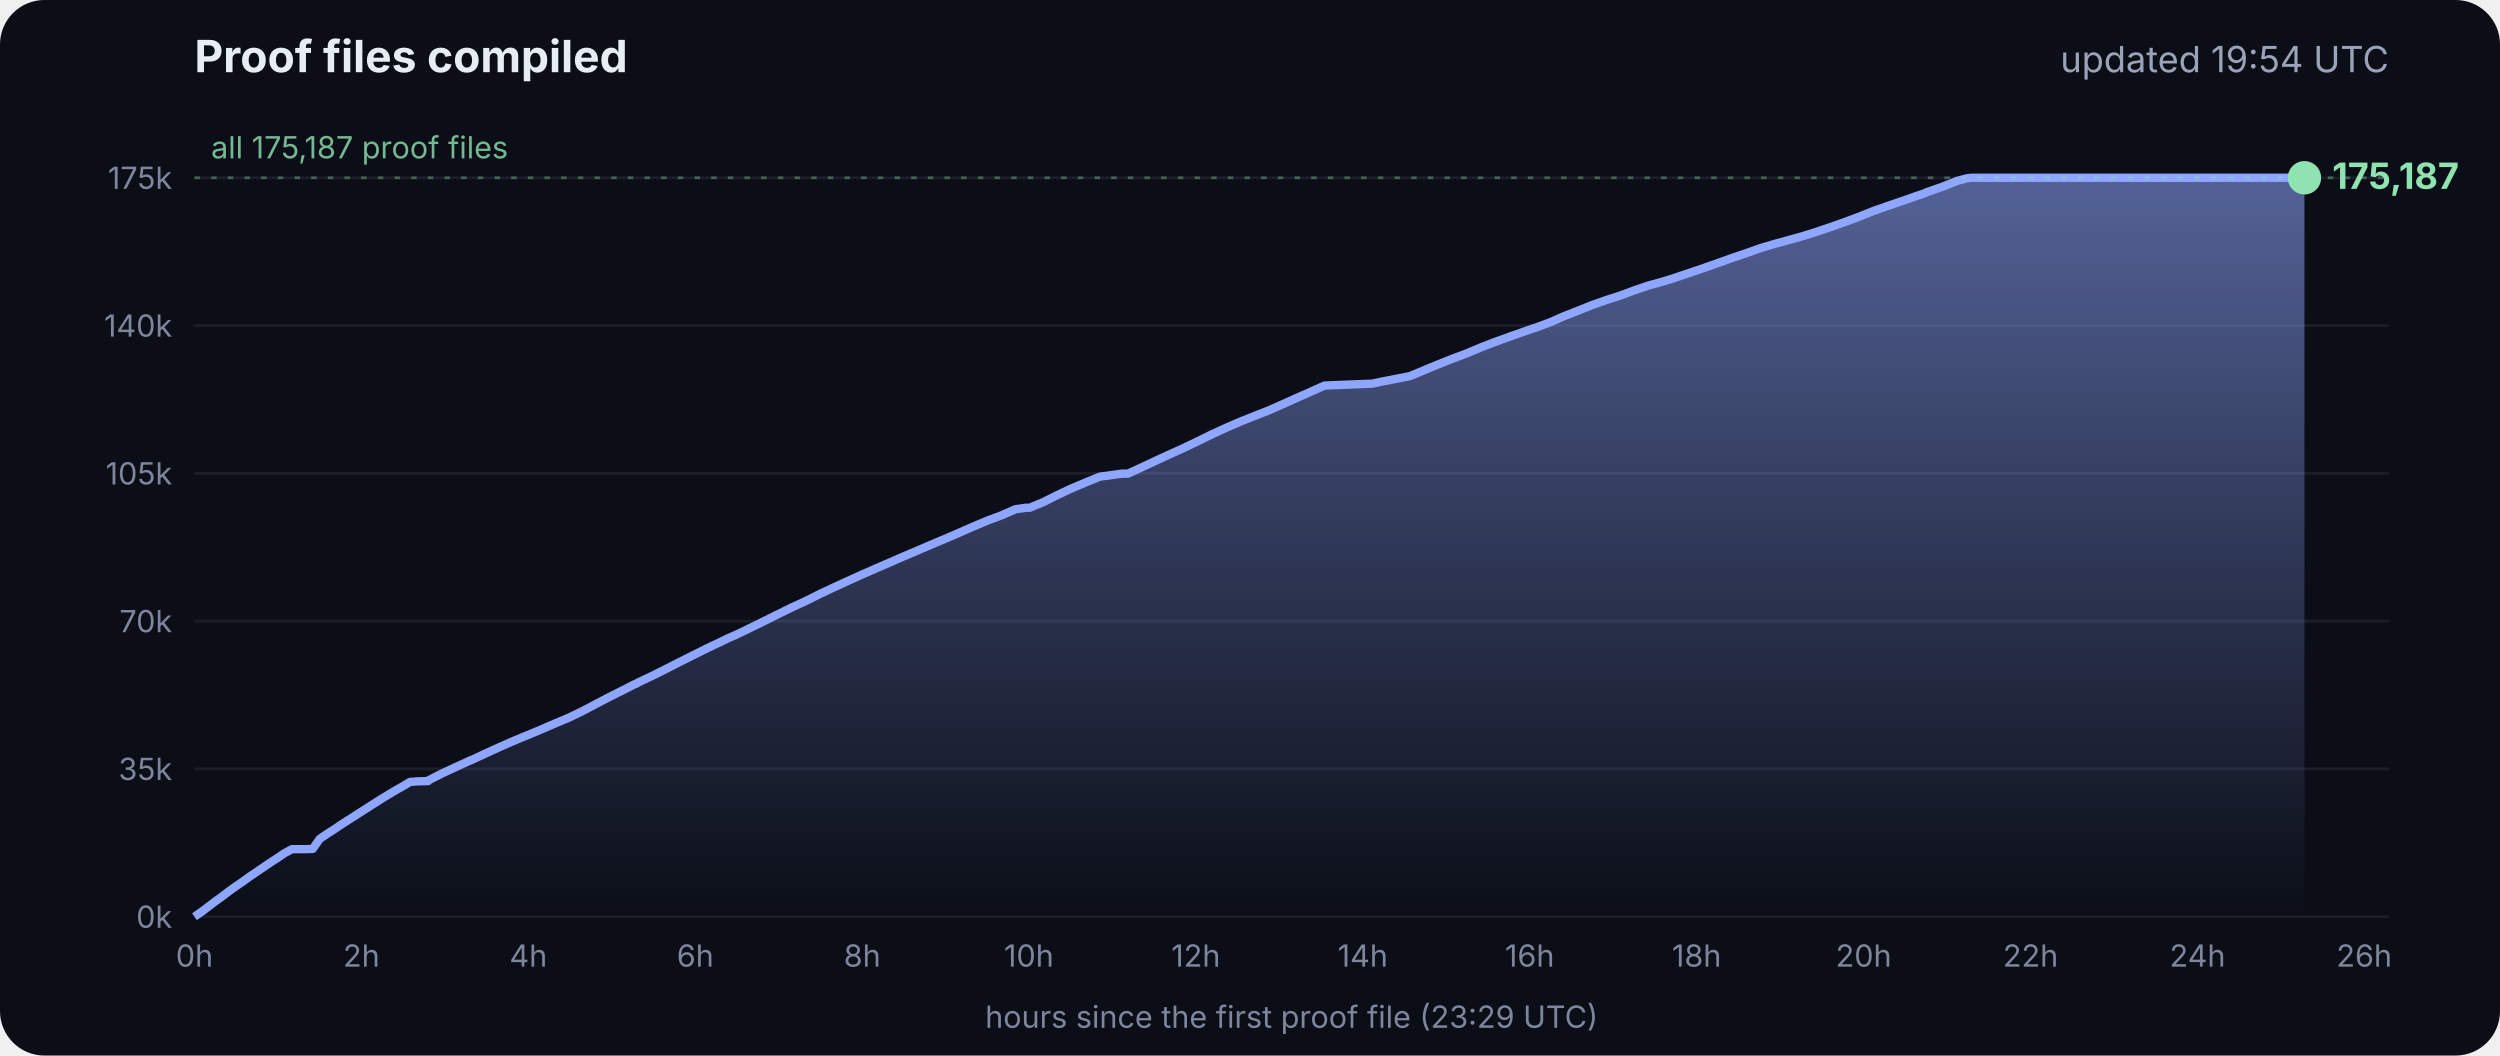
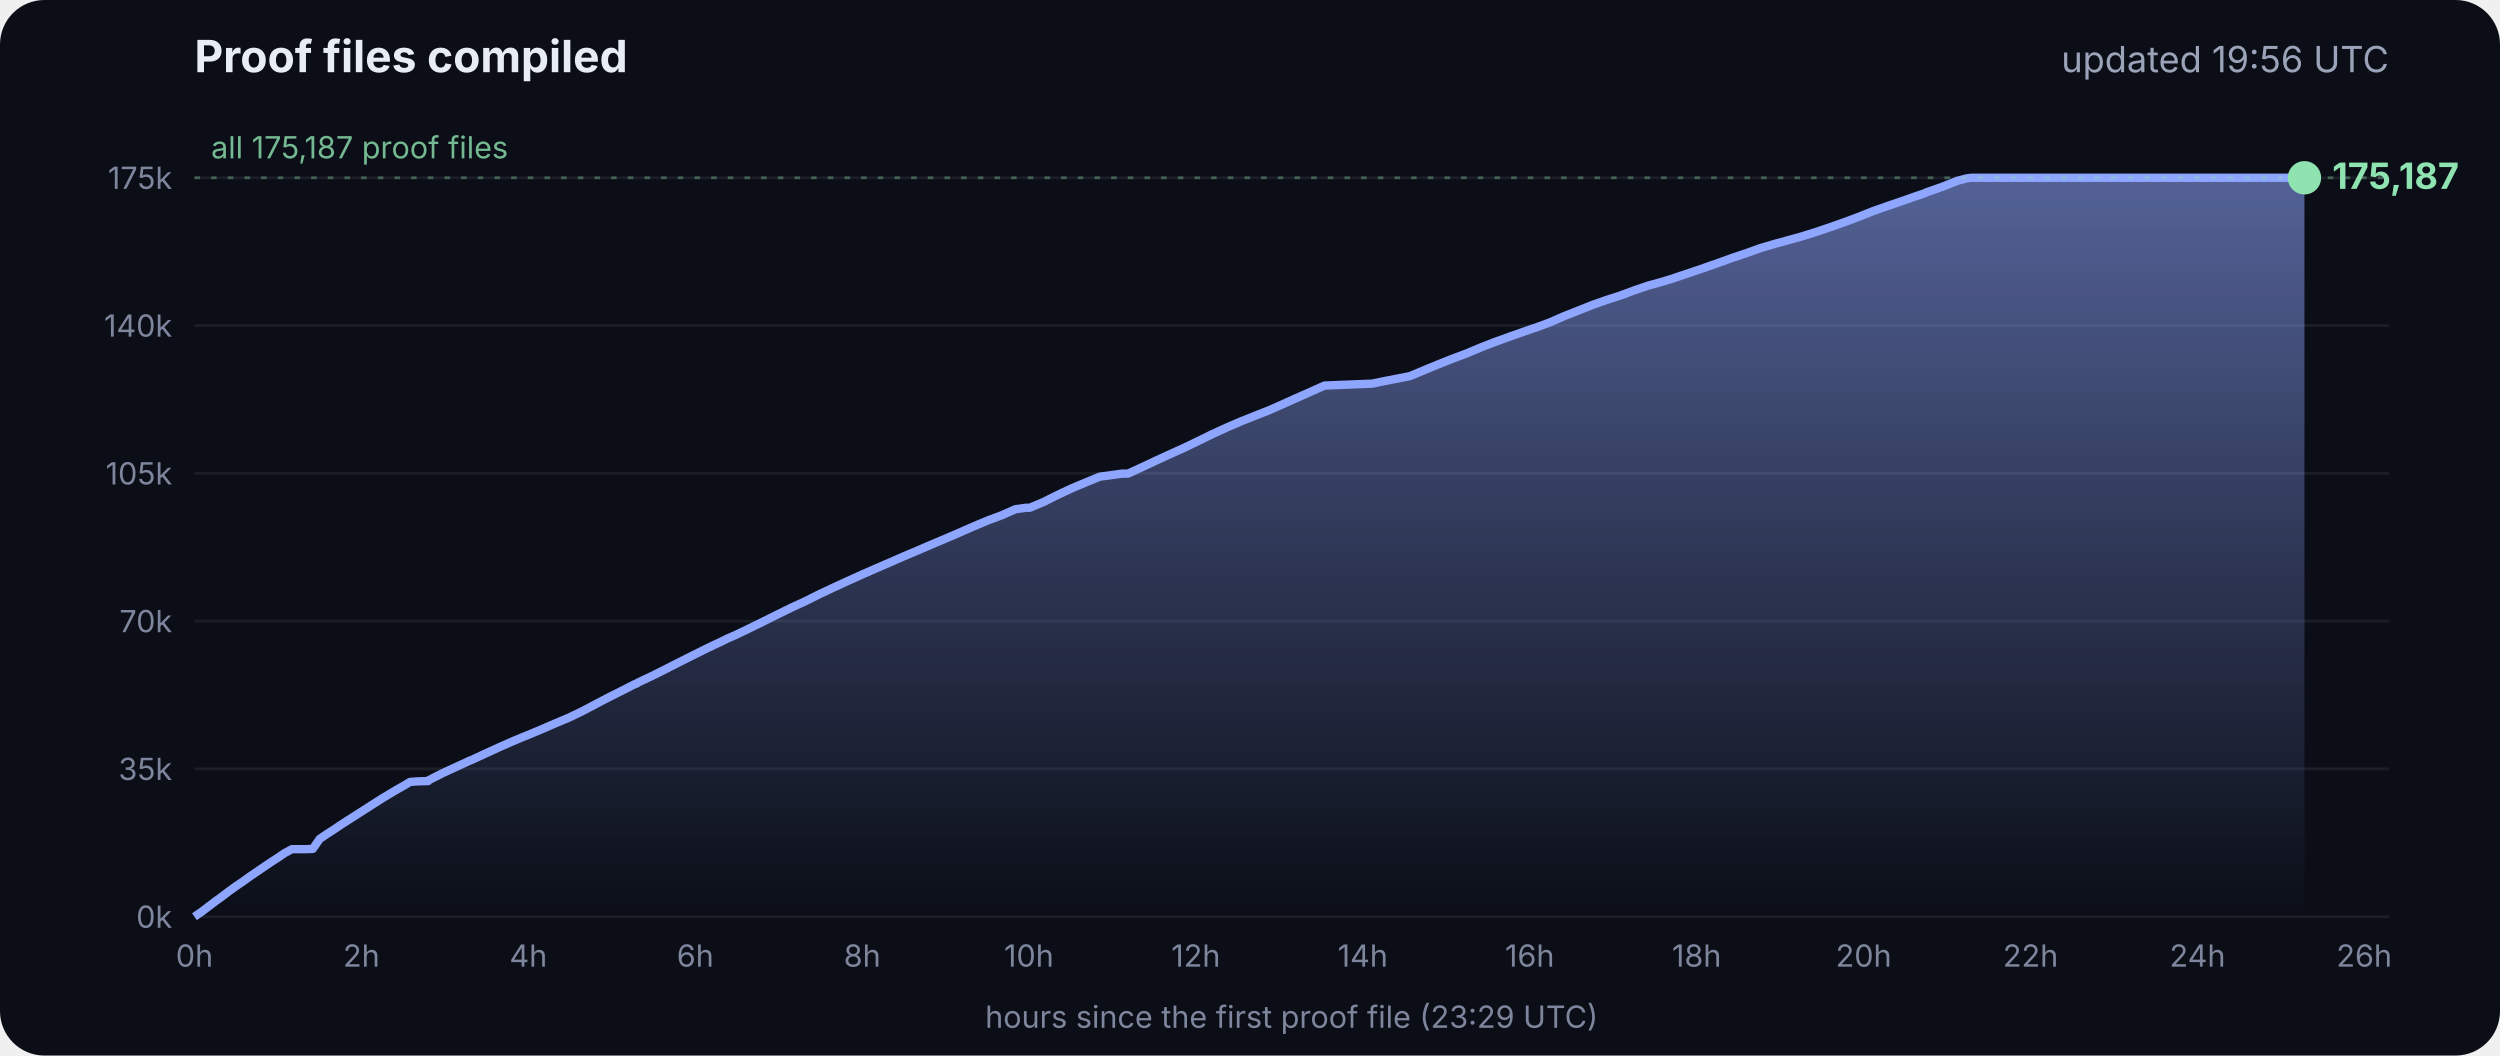
<svg xmlns="http://www.w3.org/2000/svg" viewBox="0 0 900 380" font-family="Inter, -apple-system, Segoe UI, sans-serif">
  <defs>
    <linearGradient id="g" x1="0" y1="0" x2="0" y2="1">
      <stop offset="0" stop-color="#8fa6ff" stop-opacity=".55" />
      <stop offset="1" stop-color="#8fa6ff" stop-opacity="0" />
    </linearGradient>
  </defs>
  <rect width="900" height="380" rx="16" fill="#0b0e17" />
  <text x="70" y="26" fill="#e8ecf5" font-size="16" font-weight="700">Proof files compiled</text>
-   <text x="860" y="26" fill="#9aa3b8" font-size="13" text-anchor="end">updated 19:54 UTC</text>
+   <text x="860" y="26" fill="#9aa3b8" font-size="13" text-anchor="end">updated 19:56 UTC</text>
  <line x1="70" x2="860" y1="330.0" y2="330.0" stroke="#ffffff" stroke-opacity=".07" />
  <text x="62" y="334.0" fill="#7d869c" font-size="11" text-anchor="end">0k</text>
  <line x1="70" x2="860" y1="276.8" y2="276.8" stroke="#ffffff" stroke-opacity=".07" />
  <text x="62" y="280.8" fill="#7d869c" font-size="11" text-anchor="end">35k</text>
  <line x1="70" x2="860" y1="223.6" y2="223.6" stroke="#ffffff" stroke-opacity=".07" />
  <text x="62" y="227.6" fill="#7d869c" font-size="11" text-anchor="end">70k</text>
  <line x1="70" x2="860" y1="170.4" y2="170.4" stroke="#ffffff" stroke-opacity=".07" />
  <text x="62" y="174.4" fill="#7d869c" font-size="11" text-anchor="end">105k</text>
  <line x1="70" x2="860" y1="117.2" y2="117.2" stroke="#ffffff" stroke-opacity=".07" />
  <text x="62" y="121.2" fill="#7d869c" font-size="11" text-anchor="end">140k</text>
  <line x1="70" x2="860" y1="64.0" y2="64.0" stroke="#ffffff" stroke-opacity=".07" />
  <text x="62" y="68.0" fill="#7d869c" font-size="11" text-anchor="end">175k</text>
  <text x="70.0" y="348" fill="#7d869c" font-size="11" text-anchor="middle">0h</text>
  <text x="130.1" y="348" fill="#7d869c" font-size="11" text-anchor="middle">2h</text>
  <text x="190.2" y="348" fill="#7d869c" font-size="11" text-anchor="middle">4h</text>
  <text x="250.3" y="348" fill="#7d869c" font-size="11" text-anchor="middle">6h</text>
  <text x="310.4" y="348" fill="#7d869c" font-size="11" text-anchor="middle">8h</text>
  <text x="370.4" y="348" fill="#7d869c" font-size="11" text-anchor="middle">10h</text>
  <text x="430.5" y="348" fill="#7d869c" font-size="11" text-anchor="middle">12h</text>
  <text x="490.6" y="348" fill="#7d869c" font-size="11" text-anchor="middle">14h</text>
  <text x="550.7" y="348" fill="#7d869c" font-size="11" text-anchor="middle">16h</text>
  <text x="610.8" y="348" fill="#7d869c" font-size="11" text-anchor="middle">18h</text>
  <text x="670.9" y="348" fill="#7d869c" font-size="11" text-anchor="middle">20h</text>
  <text x="731.0" y="348" fill="#7d869c" font-size="11" text-anchor="middle">22h</text>
  <text x="791.1" y="348" fill="#7d869c" font-size="11" text-anchor="middle">24h</text>
  <text x="851.1" y="348" fill="#7d869c" font-size="11" text-anchor="middle">26h</text>
  <polygon points="70.0,330.0 70.0,330.0 72.5,328.3 75.0,326.4 77.5,324.5 80.0,322.7 82.5,320.8 85.0,319.0 87.5,317.3 90.0,315.5 92.5,313.8 95.0,312.1 97.5,310.4 100.0,308.8 102.5,307.1 105.1,305.7 107.6,305.7 110.1,305.7 112.6,305.6 115.1,302.0 117.6,300.3 120.1,298.7 122.6,297.0 125.1,295.4 127.6,293.8 130.1,292.2 132.6,290.6 135.1,289.0 137.6,287.4 140.1,285.9 142.6,284.4 145.1,283.0 147.6,281.5 150.1,281.3 153.5,281.2 153.7,281.2 154.1,281.2 154.3,280.9 159.4,278.3 164.4,276.0 169.4,273.7 169.5,273.7 174.5,271.4 179.5,269.1 184.5,266.9 188.3,265.3 189.6,264.8 194.6,262.7 199.7,260.5 204.7,258.4 209.7,256.0 214.8,253.3 219.8,250.7 224.8,248.2 228.5,246.3 228.9,246.2 229.5,245.9 229.5,245.8 234.6,243.4 239.6,240.9 244.7,238.3 249.7,235.8 254.7,233.3 259.8,230.9 261.8,229.9 264.8,228.6 269.8,226.2 274.9,223.7 279.9,221.2 285.0,218.7 290.0,216.4 295.0,213.9 300.1,211.5 305.1,209.2 310.2,206.9 315.2,204.7 320.3,202.5 325.3,200.3 330.3,198.2 335.4,196.0 340.4,193.9 345.5,191.7 350.5,189.5 355.5,187.4 360.6,185.5 365.6,183.3 369.3,182.8 370.7,182.8 375.7,180.7 380.7,178.2 385.8,175.8 390.8,173.7 395.9,171.6 404.0,170.5 406.1,170.5 411.1,168.2 416.2,165.8 421.2,163.5 426.3,161.2 431.3,158.8 436.4,156.3 441.4,154.0 446.5,151.8 451.5,149.8 456.6,147.8 461.6,145.6 466.7,143.3 471.7,141.1 476.8,138.8 494.1,138.1 497.3,137.4 507.6,135.4 512.6,133.3 517.7,131.2 522.7,129.2 527.8,127.3 532.8,125.2 537.9,123.2 542.9,121.4 548.0,119.6 551.4,118.4 553.0,117.9 553.5,117.7 558.1,116.0 563.1,113.8 568.2,111.8 573.2,109.8 578.3,108.0 583.3,106.4 588.4,104.5 593.4,102.8 598.5,101.4 602.4,100.2 603.5,99.8 608.6,98.1 613.6,96.4 618.7,94.6 623.7,92.8 628.8,91.1 633.8,89.3 635.5,88.8 638.9,87.8 644.0,86.4 649.0,85.0 654.1,83.4 659.1,81.7 664.2,79.9 669.3,78.0 674.3,76.0 679.4,74.2 684.4,72.5 689.5,70.7 692.8,69.6 693.6,69.2 694.5,68.9 699.6,67.1 704.6,65.1 708.0,64.2 708.8,64.1 709.7,64.0 713.4,64.0 715.2,64.0 718.5,64.0 723.5,64.0 728.6,64.0 733.7,64.0 738.7,64.0 743.7,64.0 748.8,64.0 753.9,64.0 758.9,64.0 764.0,64.0 769.0,64.0 774.1,64.0 779.1,64.0 784.2,64.0 789.2,64.0 794.3,64.0 797.0,64.0 798.2,64.0 799.3,64.0 804.4,64.0 809.4,64.0 814.5,64.0 818.9,64.0 819.1,64.0 819.5,64.0 822.0,64.0 824.6,64.0 826.0,64.0 826.0,64.0 826.4,64.0 828.9,64.0 829.2,64.0 829.6,64.0 829.6,330.0" fill="url(#g)" />
  <polyline points="70.0,330.0 72.5,328.3 75.0,326.4 77.5,324.5 80.0,322.7 82.5,320.8 85.0,319.0 87.5,317.3 90.0,315.5 92.5,313.8 95.0,312.1 97.5,310.4 100.0,308.8 102.5,307.1 105.1,305.7 107.6,305.7 110.1,305.7 112.6,305.6 115.1,302.0 117.6,300.3 120.1,298.7 122.6,297.0 125.1,295.4 127.6,293.8 130.1,292.2 132.6,290.6 135.1,289.0 137.6,287.4 140.1,285.9 142.6,284.4 145.1,283.0 147.6,281.5 150.1,281.3 153.5,281.2 153.7,281.2 154.1,281.2 154.3,280.9 159.4,278.3 164.4,276.0 169.4,273.7 169.5,273.7 174.5,271.4 179.5,269.1 184.5,266.9 188.3,265.3 189.6,264.8 194.6,262.7 199.7,260.5 204.7,258.4 209.7,256.0 214.8,253.3 219.8,250.7 224.8,248.2 228.5,246.3 228.9,246.2 229.5,245.9 229.5,245.8 234.6,243.4 239.6,240.9 244.7,238.3 249.7,235.8 254.7,233.3 259.8,230.9 261.8,229.9 264.8,228.6 269.8,226.2 274.9,223.7 279.9,221.2 285.0,218.7 290.0,216.4 295.0,213.9 300.1,211.5 305.1,209.2 310.2,206.9 315.2,204.7 320.3,202.5 325.3,200.3 330.3,198.2 335.4,196.0 340.4,193.9 345.5,191.7 350.5,189.5 355.5,187.4 360.6,185.5 365.6,183.3 369.3,182.8 370.7,182.8 375.7,180.7 380.7,178.2 385.8,175.8 390.8,173.7 395.9,171.6 404.0,170.5 406.1,170.5 411.1,168.2 416.2,165.8 421.2,163.5 426.3,161.2 431.3,158.8 436.4,156.3 441.4,154.0 446.5,151.8 451.5,149.8 456.6,147.8 461.6,145.6 466.7,143.3 471.7,141.1 476.8,138.8 494.1,138.1 497.3,137.4 507.6,135.4 512.6,133.3 517.7,131.2 522.7,129.2 527.8,127.3 532.8,125.2 537.9,123.2 542.9,121.4 548.0,119.6 551.4,118.4 553.0,117.9 553.5,117.7 558.1,116.0 563.1,113.8 568.2,111.8 573.2,109.8 578.3,108.0 583.3,106.4 588.4,104.5 593.4,102.8 598.5,101.4 602.4,100.2 603.5,99.8 608.6,98.1 613.6,96.4 618.7,94.6 623.7,92.8 628.8,91.1 633.8,89.3 635.5,88.8 638.9,87.8 644.0,86.4 649.0,85.0 654.1,83.4 659.1,81.7 664.2,79.9 669.3,78.0 674.3,76.0 679.4,74.2 684.4,72.5 689.5,70.7 692.8,69.6 693.6,69.2 694.5,68.9 699.6,67.1 704.6,65.1 708.0,64.2 708.8,64.1 709.7,64.0 713.4,64.0 715.2,64.0 718.5,64.0 723.5,64.0 728.6,64.0 733.7,64.0 738.7,64.0 743.7,64.0 748.8,64.0 753.9,64.0 758.9,64.0 764.0,64.0 769.0,64.0 774.1,64.0 779.1,64.0 784.2,64.0 789.2,64.0 794.3,64.0 797.0,64.0 798.2,64.0 799.3,64.0 804.4,64.0 809.4,64.0 814.5,64.0 818.9,64.0 819.1,64.0 819.5,64.0 822.0,64.0 824.6,64.0 826.0,64.0 826.0,64.0 826.4,64.0 828.9,64.0 829.2,64.0 829.6,64.0" fill="none" stroke="#8fa6ff" stroke-width="3" stroke-linejoin="round" />
  <circle cx="829.6" cy="64.0" r="6" fill="#8fe3b0" />
  <text x="839.6" y="68.0" fill="#8fe3b0" font-size="13" font-weight="700">175,187</text>
  <line x1="70" x2="860" y1="64.0" y2="64.0" stroke="#8fe3b0" stroke-opacity=".35" stroke-dasharray="2 4" />
  <text x="76" y="57.0" fill="#8fe3b0" fill-opacity=".8" font-size="11">all 175,187 proof files</text>
  <text x="465" y="370" fill="#7d869c" font-size="11" text-anchor="middle">hours since the first proof file (23:29 UTC)</text>
</svg>
